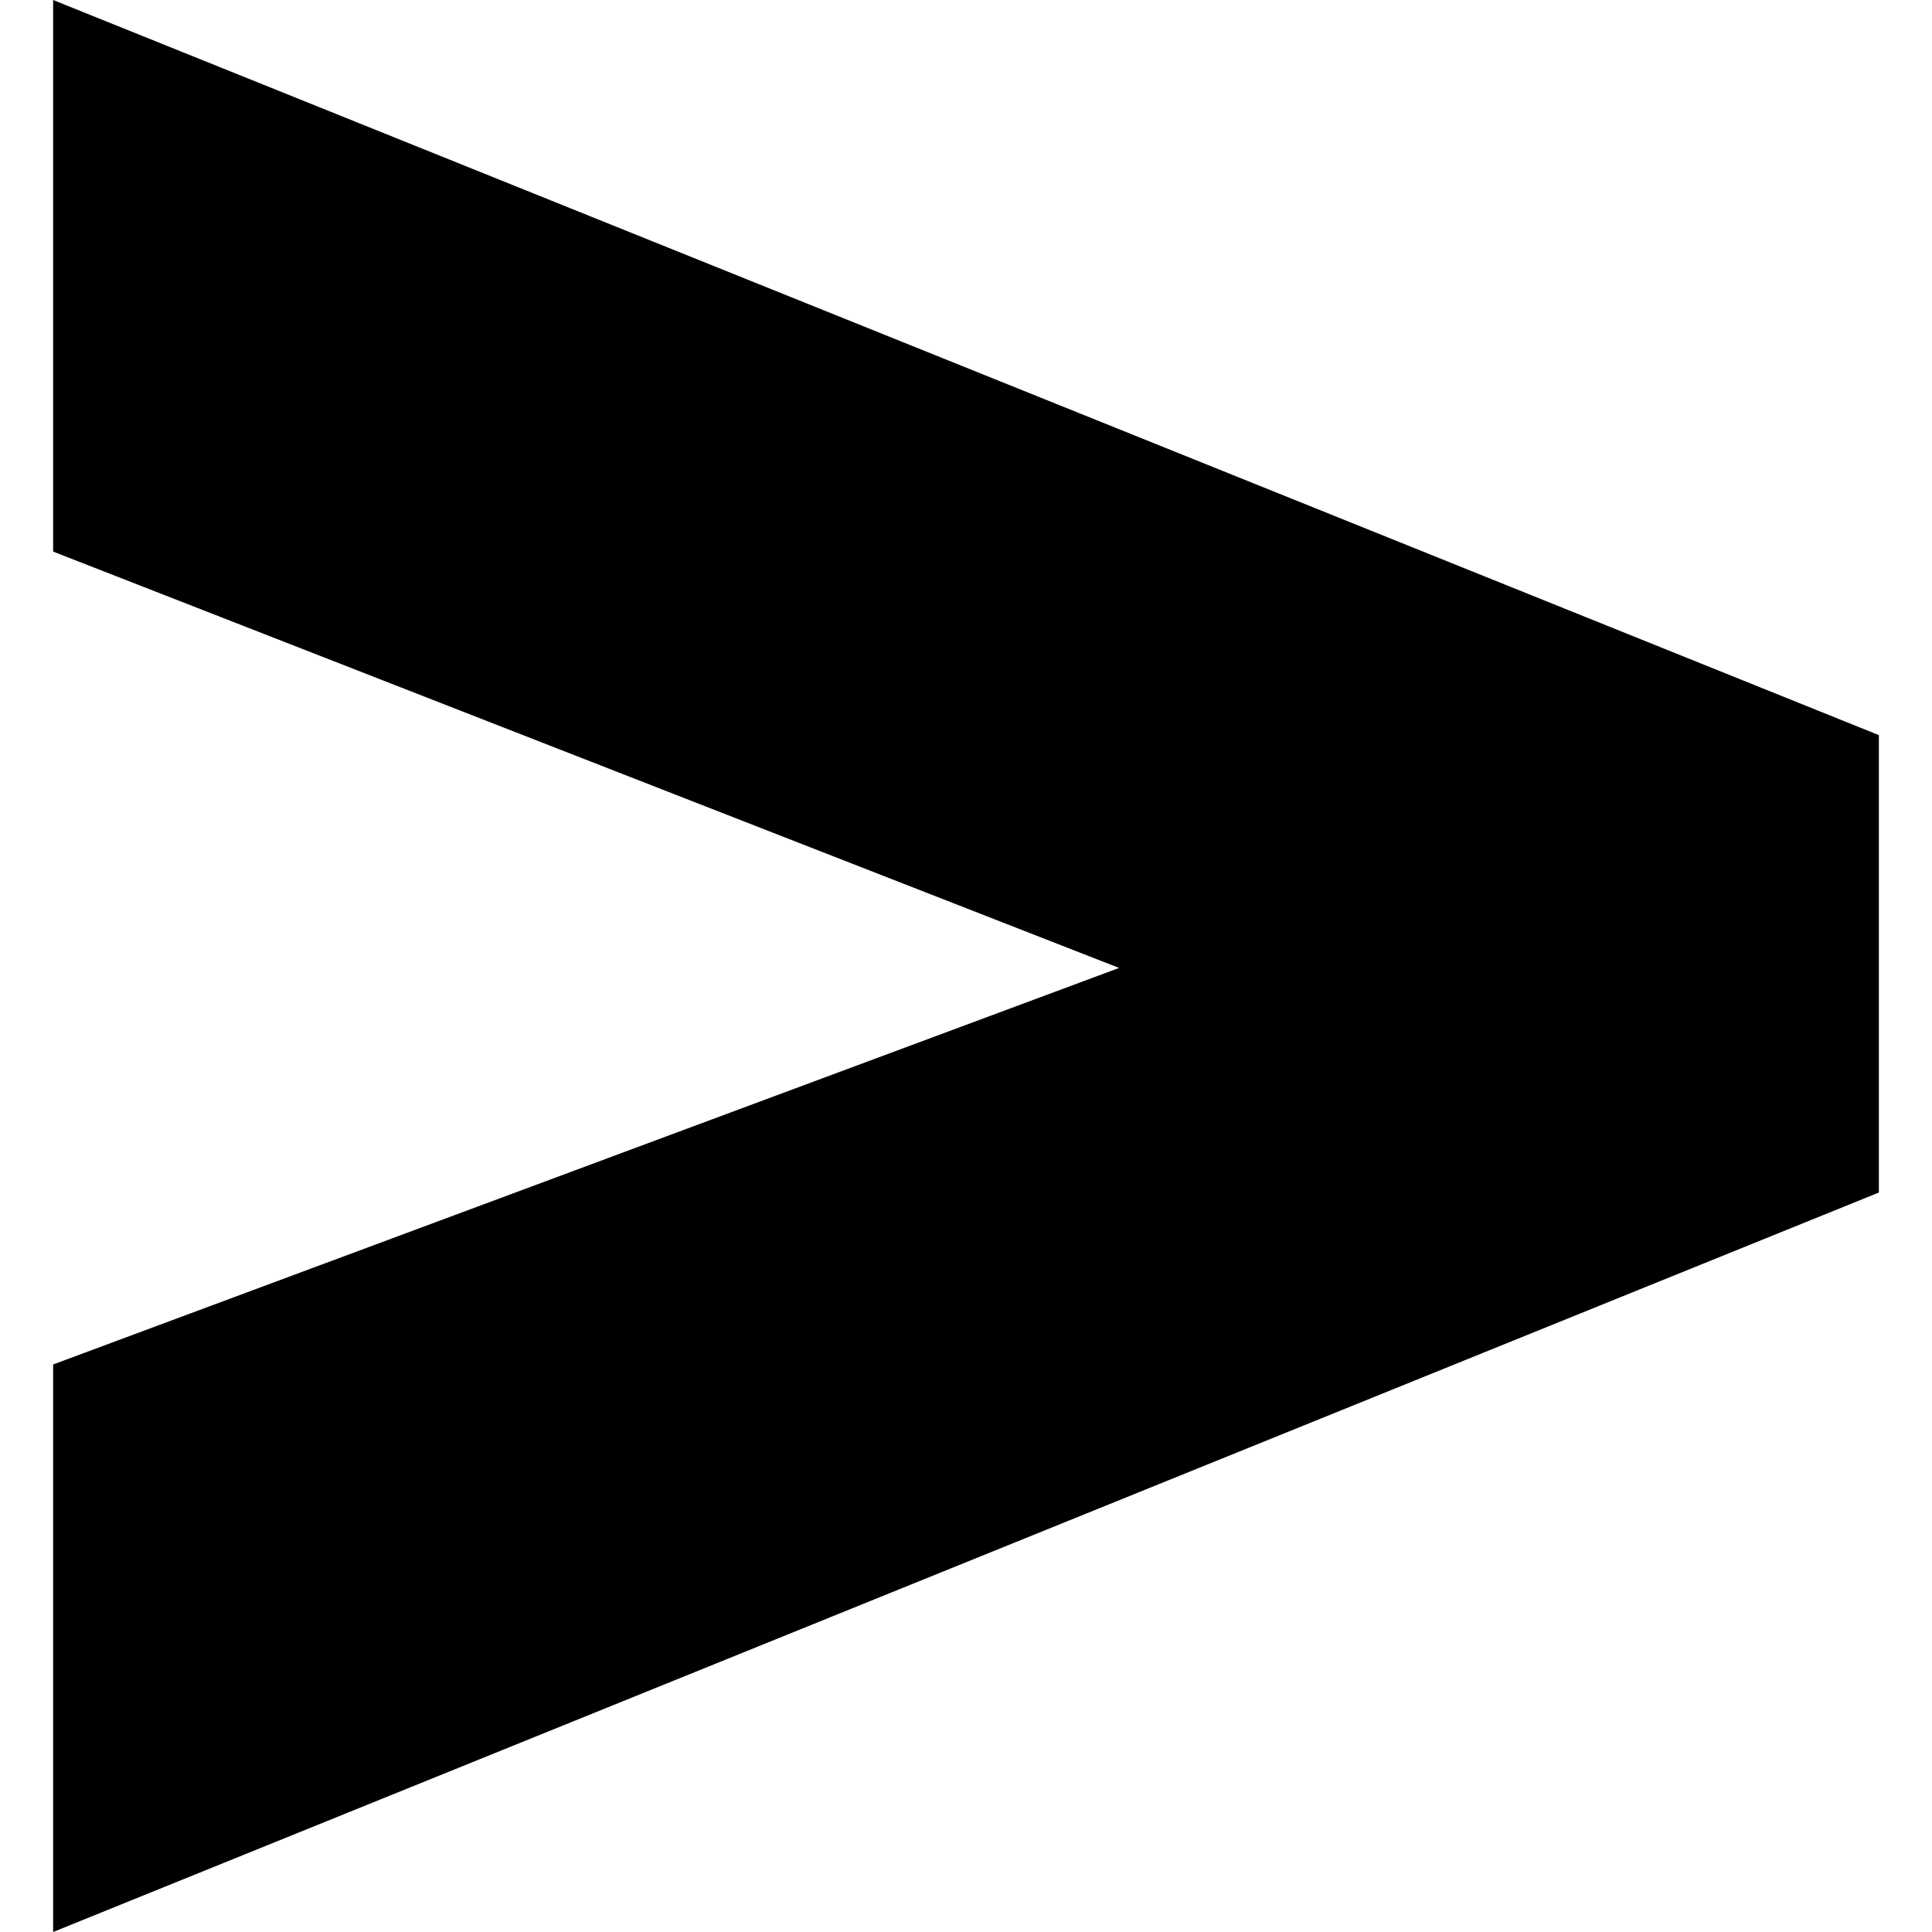
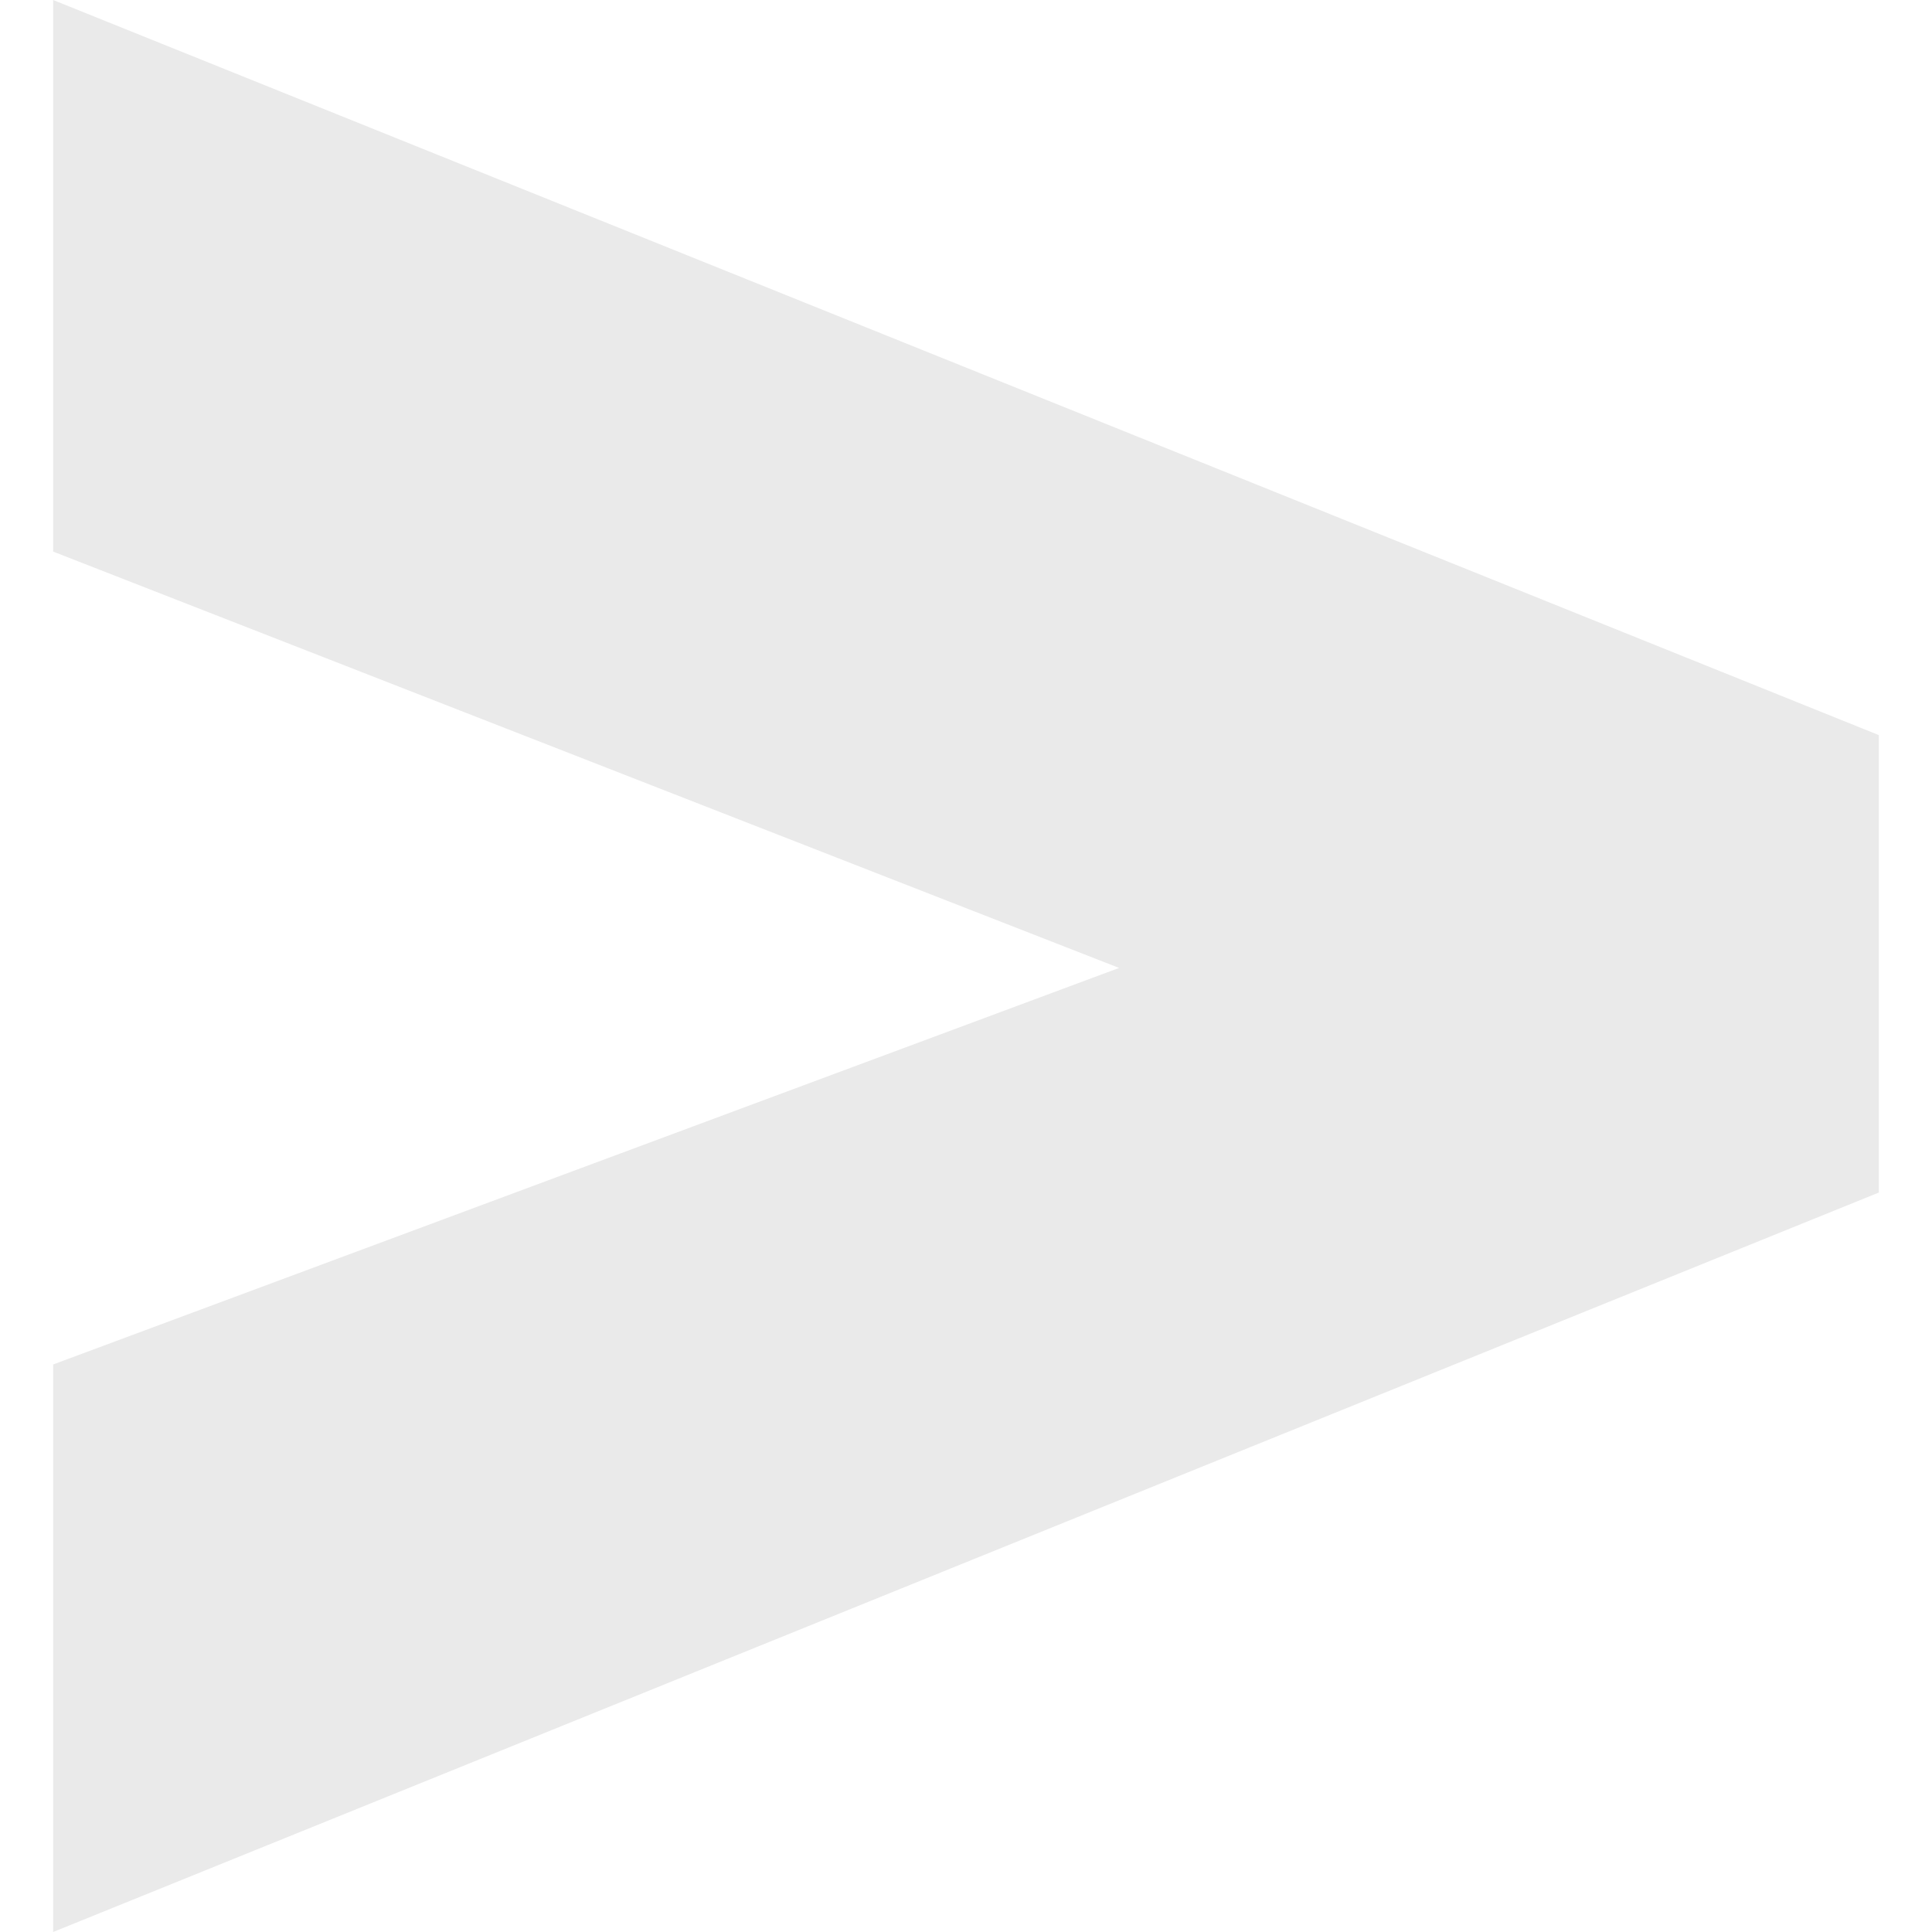
- <svg xmlns="http://www.w3.org/2000/svg" role="img" viewBox="0 0 24 24">
-   <path d="m.66 16.95 13.242-4.926L.66 6.852V0l22.68 9.132v5.682L.66 24Z" />
+ <svg xmlns="http://www.w3.org/2000/svg" role="img" aria-label="accenture" viewBox="0 0 24 24">
+   <path fill="#EAEAEA" d="m.66 16.95 13.242-4.926L.66 6.852V0l22.68 9.132v5.682L.66 24Z" />
</svg>
